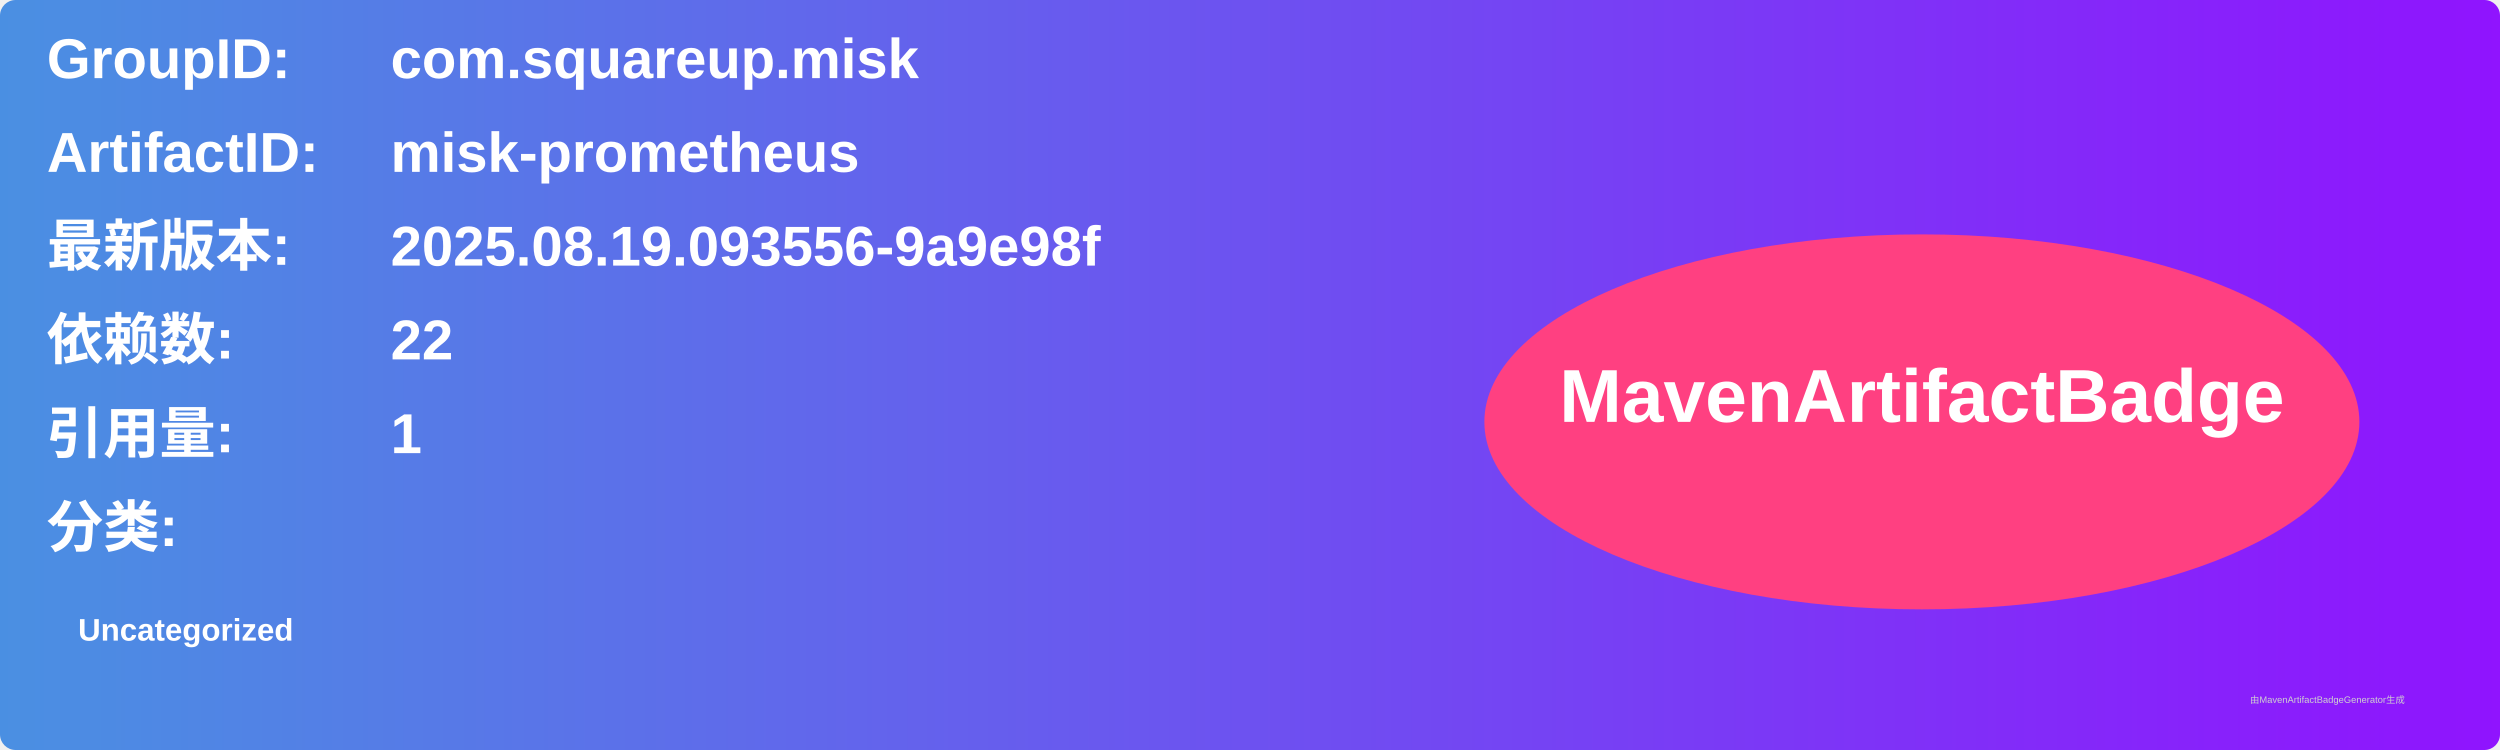
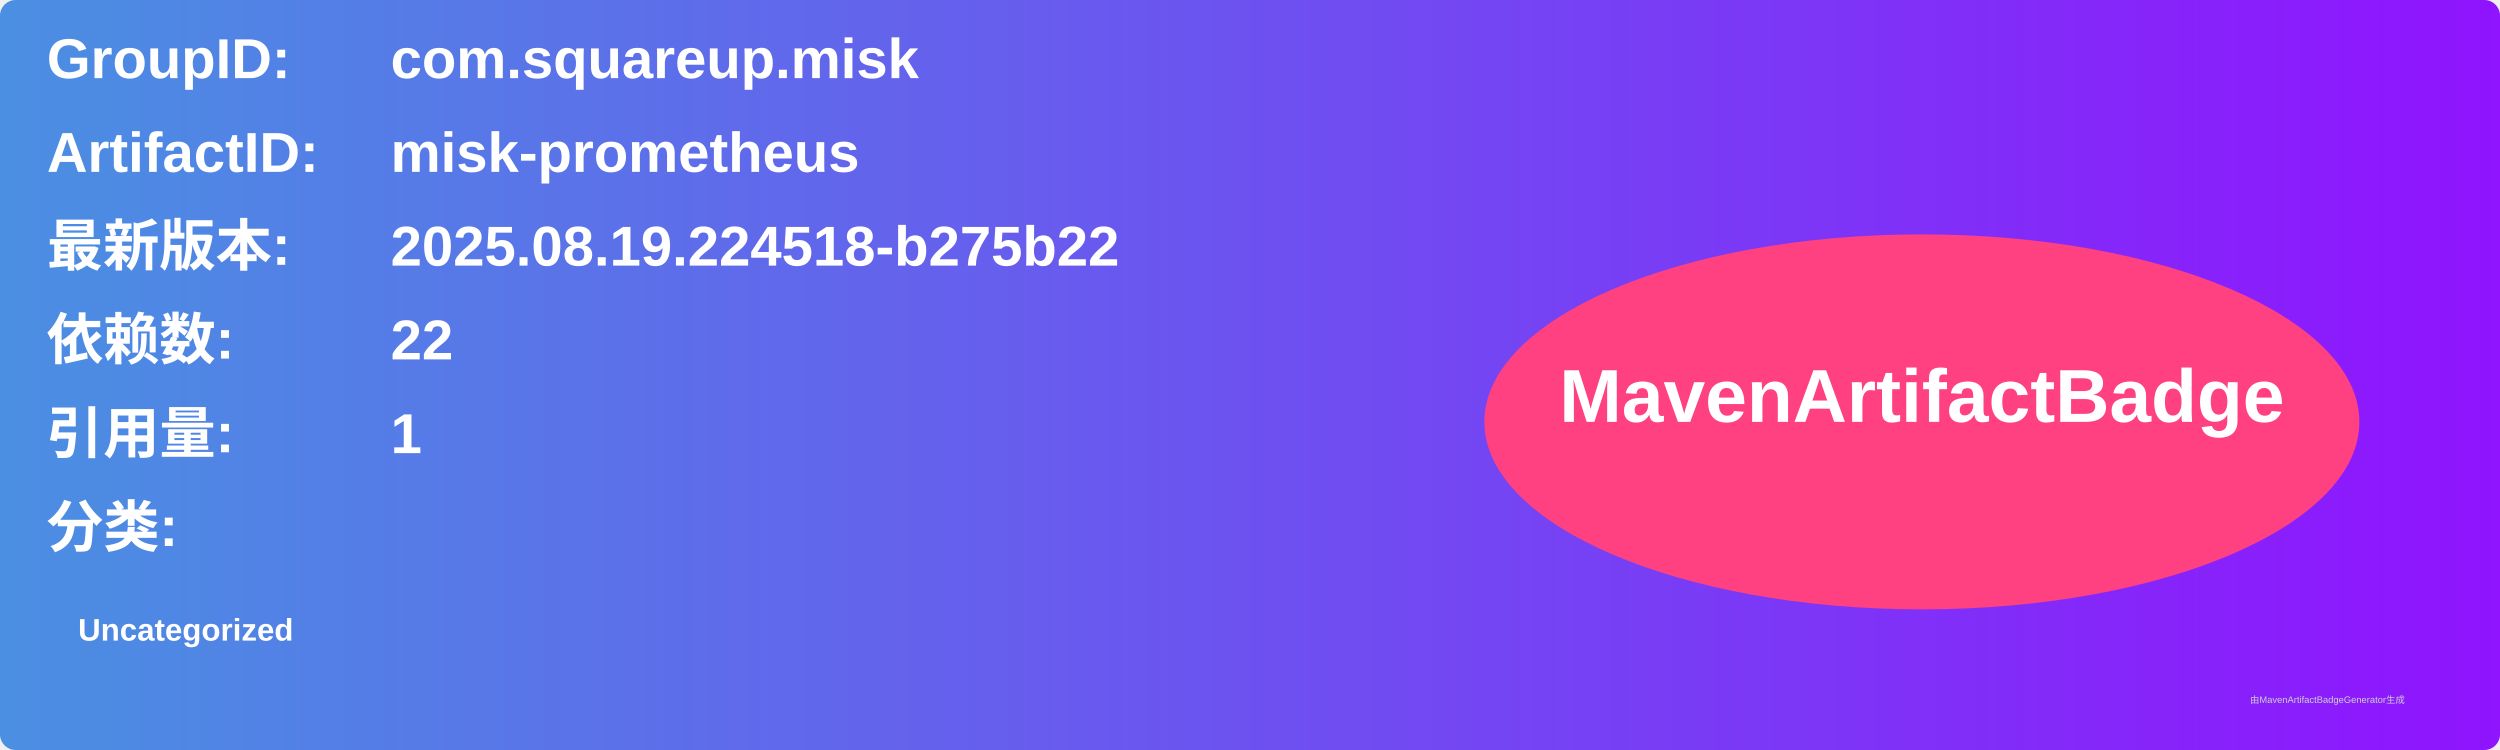
<svg xmlns="http://www.w3.org/2000/svg" width="800" height="240" viewBox="0 0 800 240">
  <linearGradient id="grad" x1="0%" y1="0%" x2="100%" y2="0%">
    <stop offset="0%" stop-color="#4a90e2" />
    <stop offset="100%" stop-color="#9013fe" />
  </linearGradient>
  <rect width="100%" height="100%" rx="5" ry="5" fill="url(#grad)" />
  <g transform="translate(15, 15)">
    <text x="0" y="10" font-family="Arial" font-size="18" fill="white" font-weight="bold" width="260">GroupID:</text>
    <text x="110" y="10" font-family="Arial" font-size="18" fill="white" font-weight="bold" width="460">com.squareup.misk</text>
    <text x="0" y="40" font-family="Arial" font-size="18" fill="white" font-weight="bold" width="260">ArtifactID:</text>
    <text x="110" y="40" font-family="Arial" font-size="18" fill="white" font-weight="bold" width="460">misk-prometheus</text>
    <text x="0" y="70" font-family="Arial" font-size="18" fill="white" font-weight="bold">最新版本:</text>
    <text x="110" y="70" font-family="Arial" font-size="18" fill="white" font-weight="bold">
-       <tspan font-weight="bold">2025.08.19.093556-9a9e98f</tspan>
+       <tspan font-weight="bold">2025.08.19.224518-b275b22</tspan>
    </text>
    <text x="0" y="100" font-family="Arial" font-size="18" fill="white" font-weight="bold">依赖数: </text>
    <text x="110" y="100" font-family="Arial" font-size="18" fill="white">
      <tspan font-weight="bold">22</tspan>
    </text>
    <text x="0" y="130" font-family="Arial" font-size="18" fill="white" font-weight="bold">引用量: </text>
    <text x="110" y="130" font-family="Arial" font-size="18" fill="white">
      <tspan font-weight="bold">1</tspan>
    </text>
    <text x="0" y="160" font-family="Arial" font-size="18" fill="white" font-weight="bold">分类:</text>
    <text x="10" y="190" font-family="Arial" font-size="10" fill="white">
      <tspan font-weight="bold">Uncategorized</tspan>
    </text>
    <ellipse cx="600" cy="120" rx="140" ry="60" fill="#ff4081" />
    <text x="600" y="120" text-anchor="middle" font-family="Arial" font-size="24" fill="white" font-weight="bold">MavenArtifactBadge</text>
  </g>
  <text x="720" y="225" font-family="Arial" font-size="3" fill="#d0d0d0">由MavenArtifactBadgeGenerator生成</text>
</svg>
